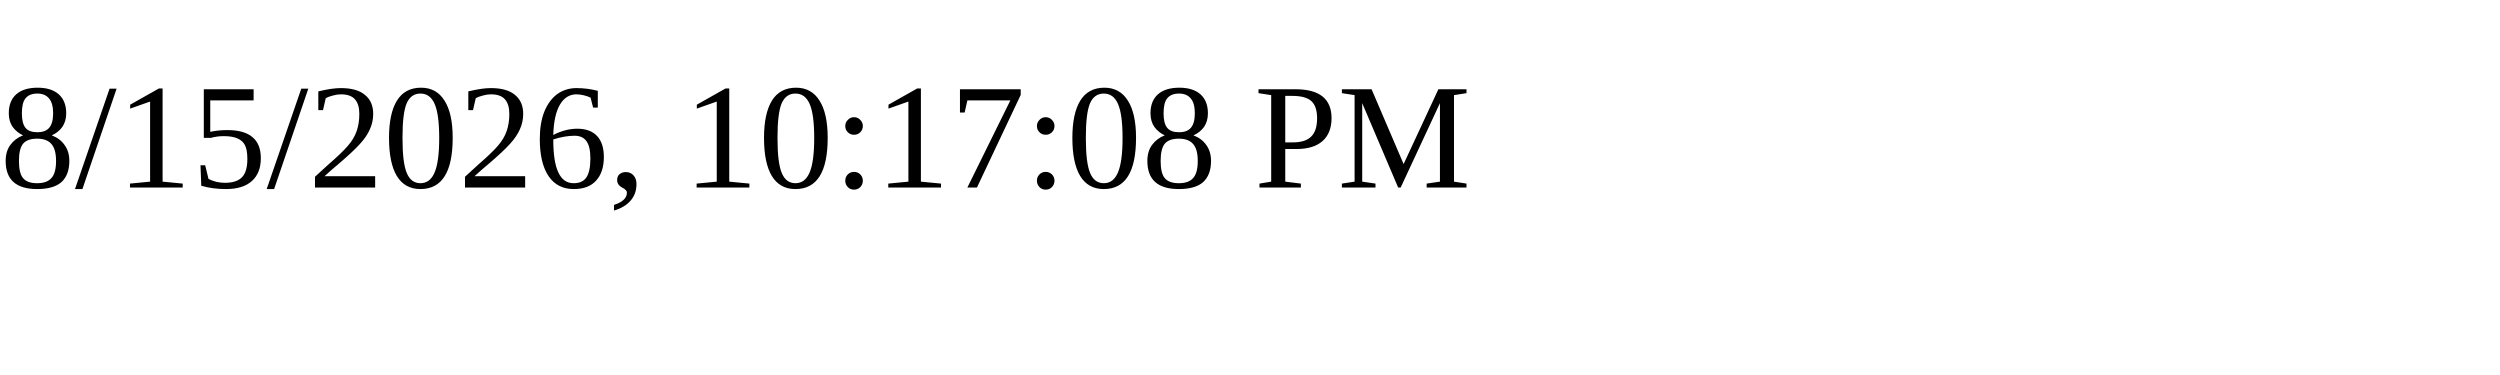
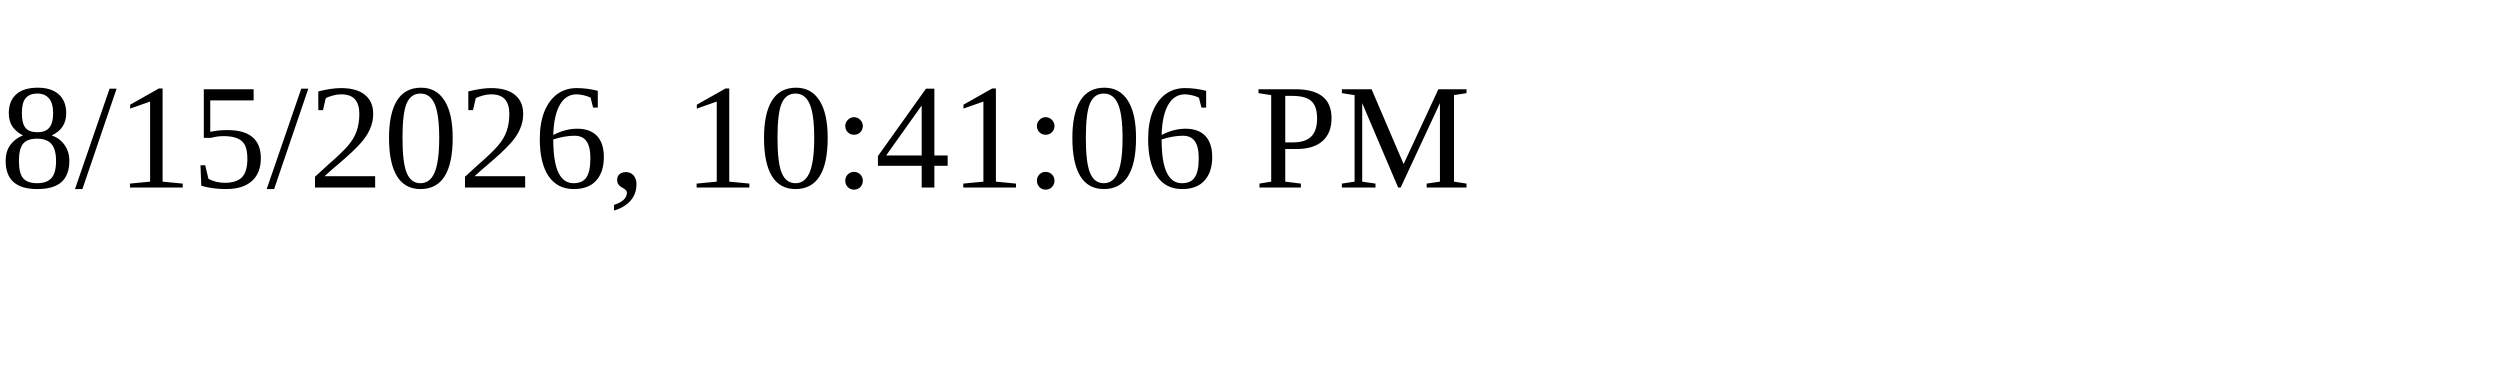
<svg xmlns="http://www.w3.org/2000/svg" height="30" width="200">
-   <text x="0" y="15">8/15/2026, 10:17:08 PM</text>
+   <text x="0" y="15">8/15/2026, 10:41:06 PM</text>
</svg>
